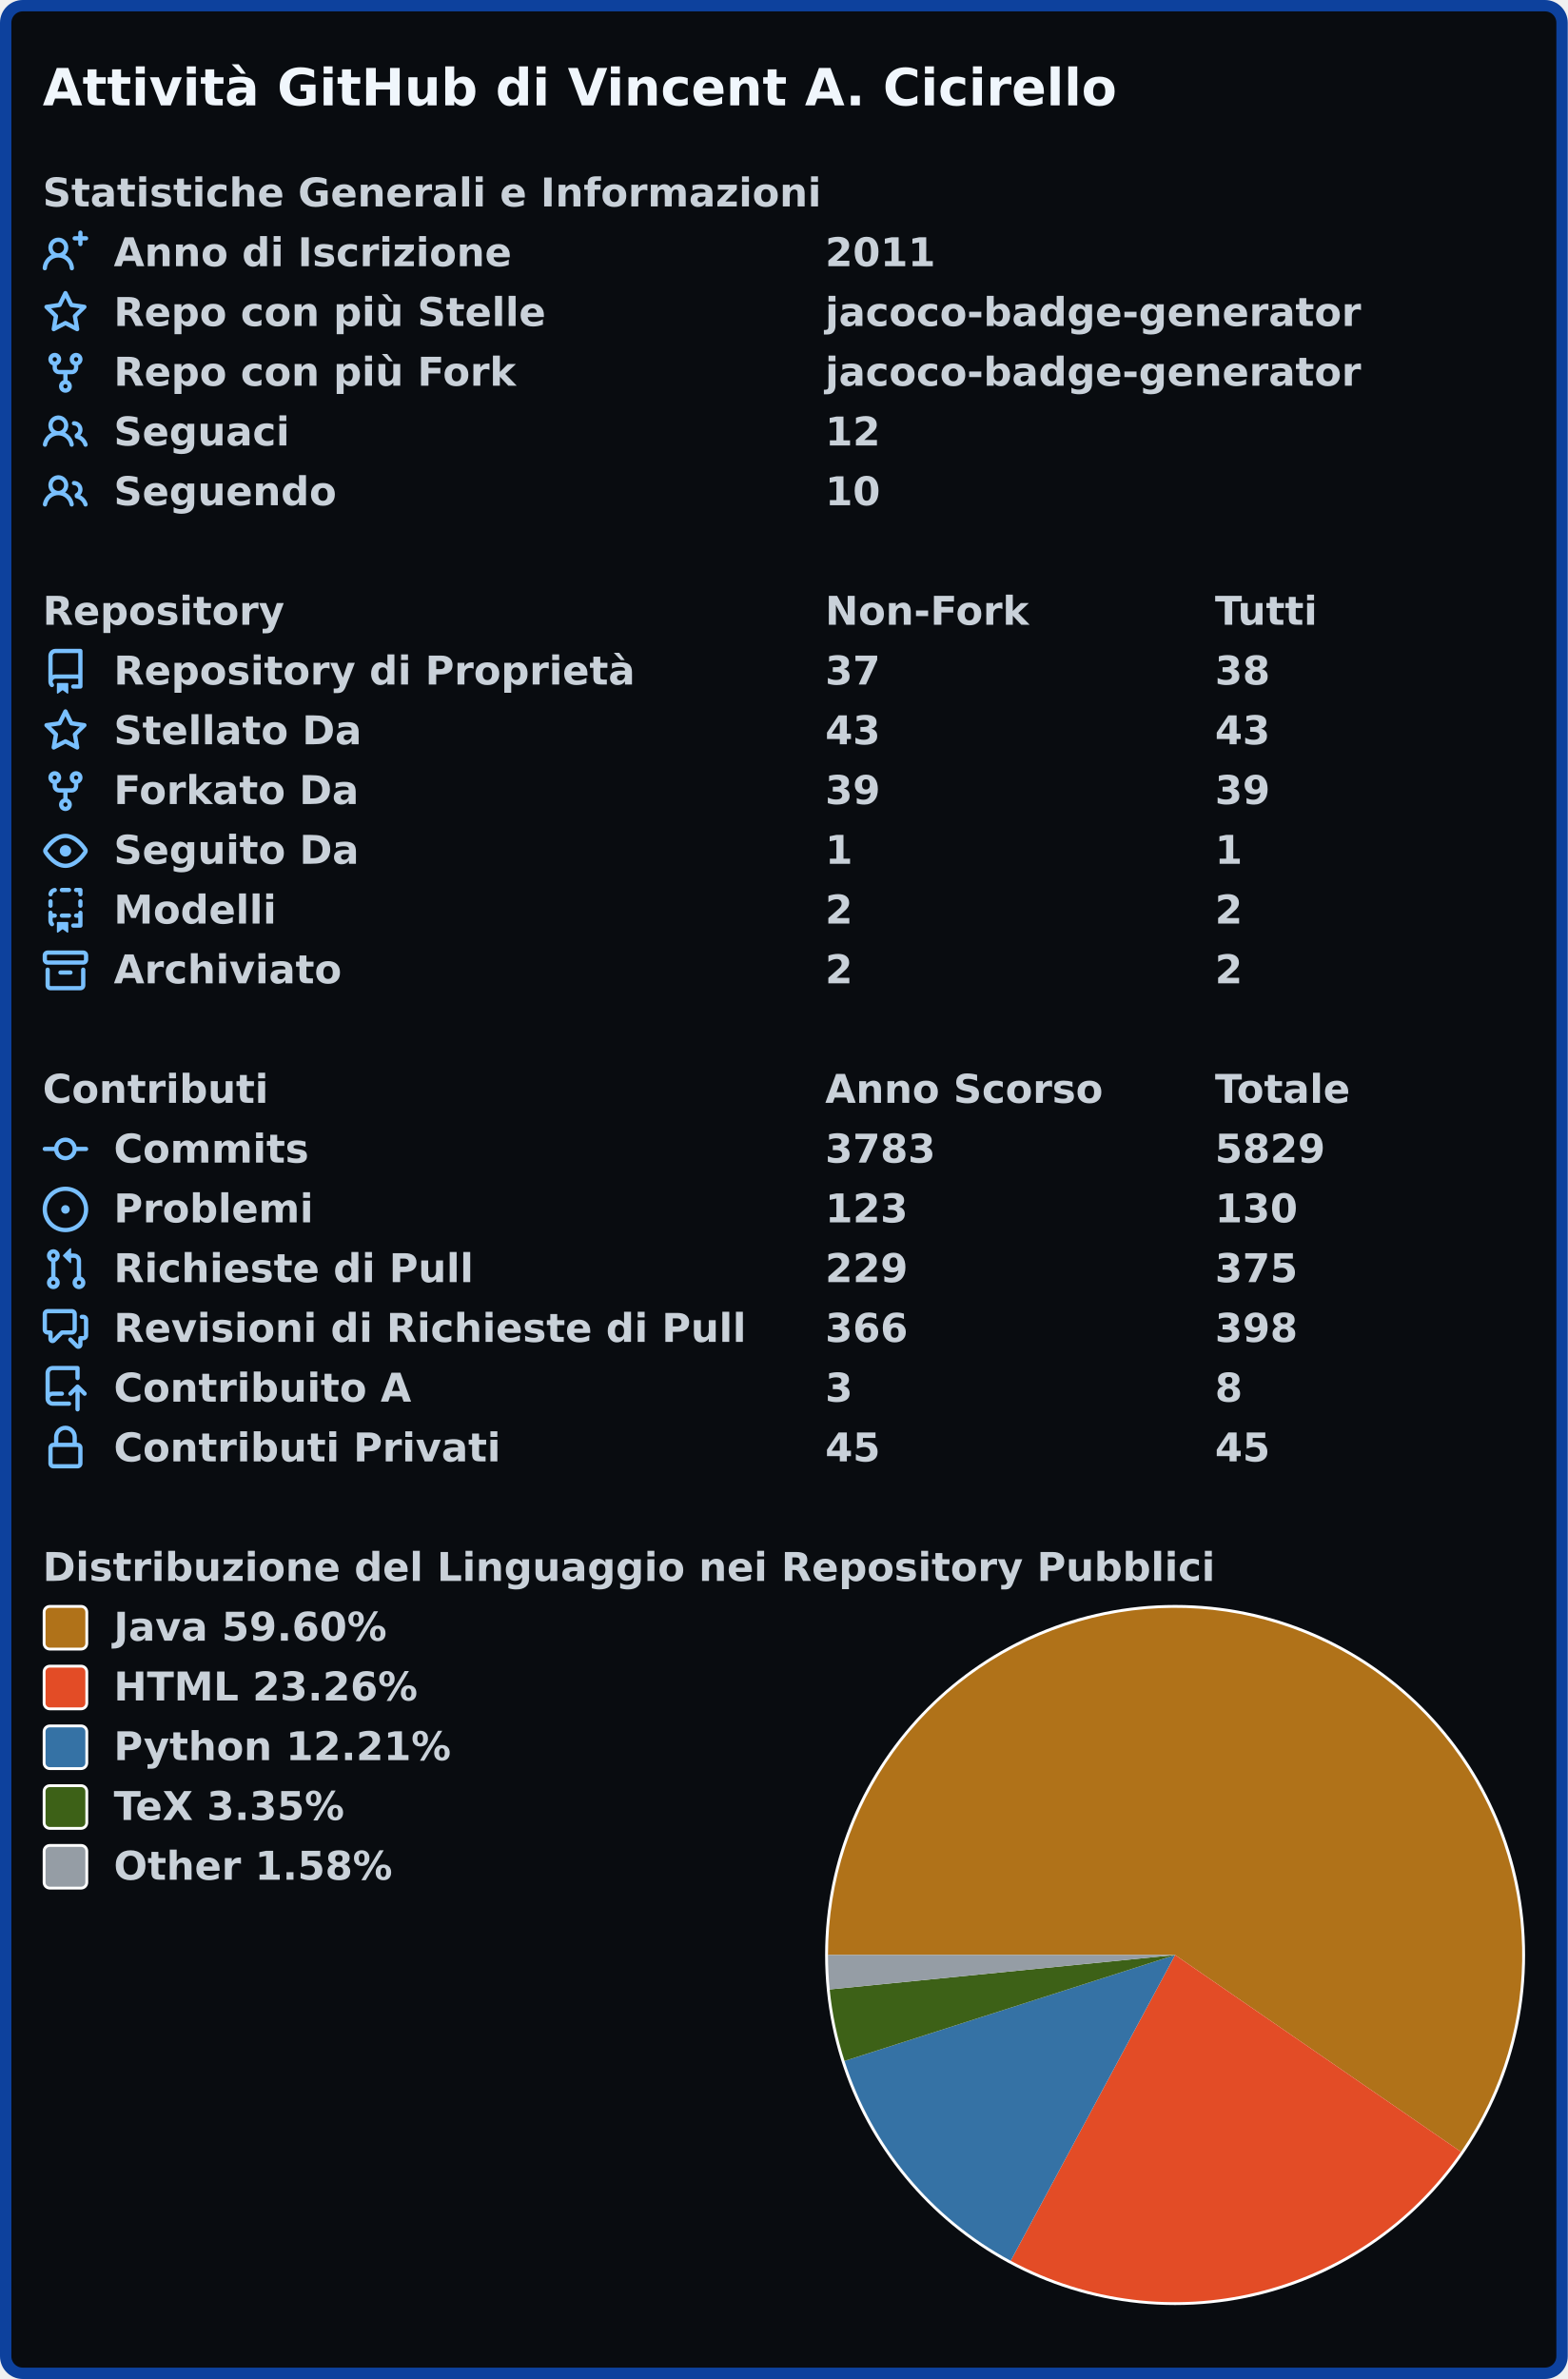
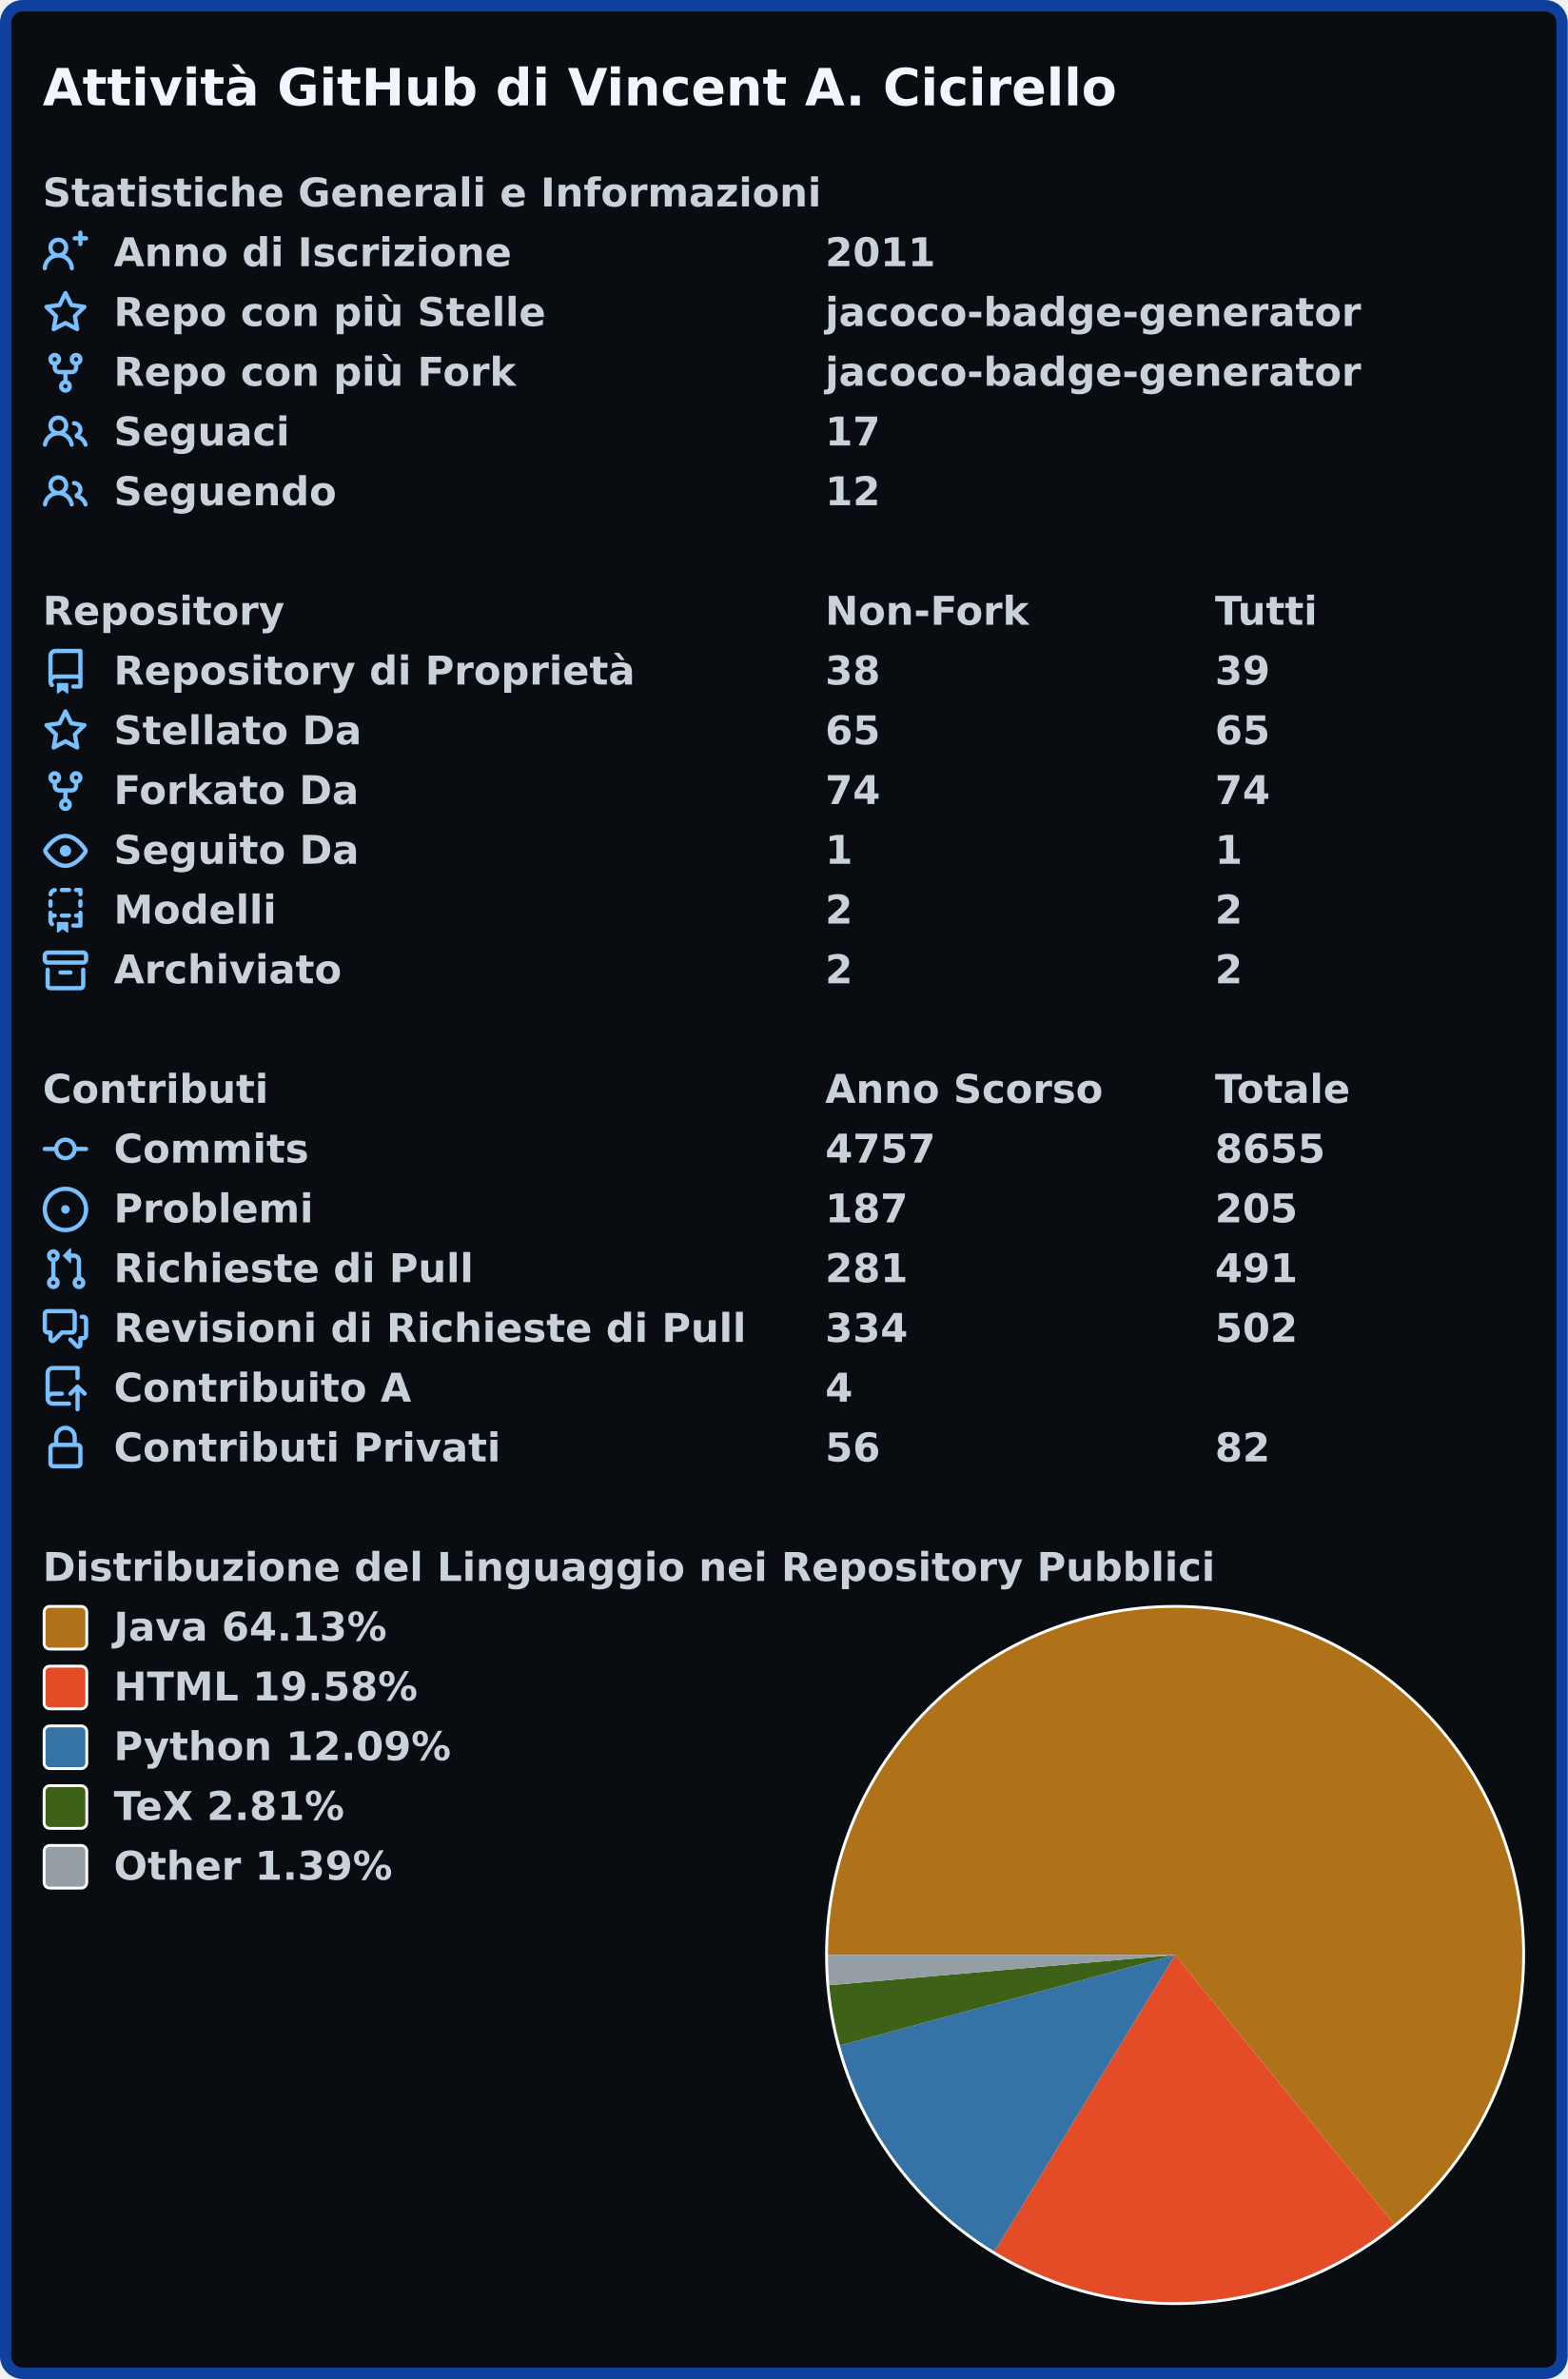
- <svg xmlns="http://www.w3.org/2000/svg" width="551" height="836" viewBox="0 0 551 836">
+ <svg xmlns="http://www.w3.org/2000/svg" width="551" height="836" viewBox="0 0 551 836" lang="it" xml:lang="it">
  <rect x="2" y="2" stroke-width="4" rx="6" width="547" height="832" stroke="#0d419d" fill="#090c10" />
  <g font-weight="600" font-size="110pt" font-family="Verdana,Geneva,DejaVu Sans,sans-serif" text-rendering="geometricPrecision">
    <text x="122" y="301" lengthAdjust="spacingAndGlyphs" textLength="3036" transform="scale(0.123)" fill="#f0f6fc">Attività GitHub di Vincent A. Cicirello</text>
    <g transform="translate(0, 60)" fill="#c9d1d9">
      <g transform="translate(15, 0)">
        <g transform="scale(0.095)">
          <text x="0" y="132" textLength="2858" lengthAdjust="spacingAndGlyphs">Statistiche Generali e Informazioni</text>
        </g>
      </g>
      <g transform="translate(15, 21)">
        <path fill="#79c0ff" fill-rule="evenodd" d="M13.25 0a.75.75 0 01.75.75V2h1.25a.75.75 0 010 1.5H14v1.25a.75.75 0 01-1.5 0V3.5h-1.25a.75.75 0 010-1.5h1.25V.75a.75.75 0 01.75-.75zM5.5 4a2 2 0 100 4 2 2 0 000-4zm2.4 4.548a3.5 3.5 0 10-4.799 0 5.527 5.527 0 00-3.1 4.66.75.75 0 101.498.085A4.01 4.01 0 015.5 9.5a4.01 4.01 0 014.001 3.793.75.75 0 101.498-.086 5.527 5.527 0 00-3.1-4.659z" />
        <g transform="scale(0.095)">
          <text lengthAdjust="spacingAndGlyphs" textLength="1458" x="263" y="132">Anno di Iscrizione</text>
          <text lengthAdjust="spacingAndGlyphs" textLength="420" x="2895" y="132">2011</text>
        </g>
      </g>
      <g transform="translate(15, 42)">
        <path fill="#79c0ff" fill-rule="evenodd" d="M8 .25a.75.75 0 01.673.418l1.882 3.815 4.21.612a.75.75 0 01.416 1.279l-3.046 2.97.719 4.192a.75.75 0 01-1.088.791L8 12.347l-3.766 1.98a.75.75 0 01-1.088-.79l.72-4.194L.818 6.374a.75.75 0 01.416-1.28l4.21-.611L7.327.668A.75.75 0 018 .25zm0 2.445L6.615 5.5a.75.75 0 01-.564.41l-3.097.45 2.24 2.184a.75.75 0 01.216.664l-.528 3.084 2.769-1.456a.75.75 0 01.698 0l2.77 1.456-.53-3.084a.75.75 0 01.216-.664l2.24-2.183-3.096-.45a.75.75 0 01-.564-.41L8 2.694v.001z" />
        <g transform="scale(0.095)">
          <text lengthAdjust="spacingAndGlyphs" textLength="1598" x="263" y="132">Repo con più Stelle</text>
          <text lengthAdjust="spacingAndGlyphs" textLength="1986" x="2895" y="132">jacoco-badge-generator</text>
        </g>
      </g>
      <g transform="translate(15, 63)">
        <path fill="#79c0ff" fill-rule="evenodd" d="M5 3.25a.75.75 0 11-1.5 0 .75.75 0 011.5 0zm0 2.122a2.25 2.25 0 10-1.5 0v.878A2.25 2.25 0 005.75 8.5h1.5v2.128a2.251 2.251 0 101.5 0V8.5h1.5a2.25 2.25 0 002.25-2.25v-.878a2.25 2.25 0 10-1.5 0v.878a.75.75 0 01-.75.75h-4.5A.75.75 0 015 6.25v-.878zm3.75 7.378a.75.75 0 11-1.5 0 .75.75 0 011.5 0zm3-8.75a.75.75 0 100-1.5.75.75 0 000 1.5z" />
        <g transform="scale(0.095)">
          <text lengthAdjust="spacingAndGlyphs" textLength="1490" x="263" y="132">Repo con più Fork</text>
          <text lengthAdjust="spacingAndGlyphs" textLength="1986" x="2895" y="132">jacoco-badge-generator</text>
        </g>
      </g>
      <g transform="translate(15, 84)">
        <path fill="#79c0ff" fill-rule="evenodd" d="M5.5 3.5a2 2 0 100 4 2 2 0 000-4zM2 5.5a3.5 3.5 0 115.898 2.549 5.507 5.507 0 013.034 4.084.75.75 0 11-1.482.235 4.001 4.001 0 00-7.9 0 .75.75 0 01-1.482-.236A5.507 5.507 0 013.102 8.05 3.49 3.49 0 012 5.5zM11 4a.75.75 0 100 1.5 1.5 1.5 0 01.666 2.844.75.75 0 00-.416.672v.352a.75.75 0 00.574.73c1.2.289 2.162 1.2 2.522 2.372a.75.75 0 101.434-.44 5.01 5.01 0 00-2.56-3.012A3 3 0 0011 4z" />
        <g transform="scale(0.095)">
          <text lengthAdjust="spacingAndGlyphs" textLength="654" x="263" y="132">Seguaci</text>
-           <text lengthAdjust="spacingAndGlyphs" textLength="210" x="2895" y="132">12</text>
+           <text lengthAdjust="spacingAndGlyphs" textLength="210" x="2895" y="132">17</text>
        </g>
      </g>
      <g transform="translate(15, 105)">
        <path fill="#79c0ff" fill-rule="evenodd" d="M5.5 3.5a2 2 0 100 4 2 2 0 000-4zM2 5.5a3.5 3.5 0 115.898 2.549 5.507 5.507 0 013.034 4.084.75.75 0 11-1.482.235 4.001 4.001 0 00-7.9 0 .75.75 0 01-1.482-.236A5.507 5.507 0 013.102 8.05 3.49 3.49 0 012 5.5zM11 4a.75.75 0 100 1.5 1.5 1.5 0 01.666 2.844.75.75 0 00-.416.672v.352a.75.75 0 00.574.73c1.2.289 2.162 1.2 2.522 2.372a.75.75 0 101.434-.44 5.01 5.01 0 00-2.56-3.012A3 3 0 0011 4z" />
        <g transform="scale(0.095)">
          <text lengthAdjust="spacingAndGlyphs" textLength="830" x="263" y="132">Seguendo</text>
-           <text lengthAdjust="spacingAndGlyphs" textLength="210" x="2895" y="132">10</text>
+           <text lengthAdjust="spacingAndGlyphs" textLength="210" x="2895" y="132">12</text>
        </g>
      </g>
    </g>
    <g transform="translate(0, 207)" fill="#c9d1d9">
      <g transform="translate(15, 0)">
        <g transform="scale(0.095)">
          <text x="0" y="132" textLength="884" lengthAdjust="spacingAndGlyphs">Repository</text>
          <text x="2895" y="132" textLength="747" lengthAdjust="spacingAndGlyphs">Non-Fork</text>
          <text x="4337" y="132" textLength="382" lengthAdjust="spacingAndGlyphs">Tutti</text>
        </g>
      </g>
      <g transform="translate(15, 21)">
        <path fill="#79c0ff" fill-rule="evenodd" d="M2 2.5A2.5 2.5 0 014.5 0h8.75a.75.75 0 01.75.75v12.5a.75.75 0 01-.75.75h-2.5a.75.75 0 110-1.5h1.75v-2h-8a1 1 0 00-.714 1.7.75.75 0 01-1.072 1.05A2.495 2.495 0 012 11.5v-9zm10.5-1V9h-8c-.356 0-.694.074-1 .208V2.5a1 1 0 011-1h8zM5 12.25v3.25a.25.25 0 00.4.2l1.45-1.087a.25.25 0 01.3 0L8.6 15.7a.25.25 0 00.4-.2v-3.25a.25.25 0 00-.25-.25h-3.5a.25.25 0 00-.25.25z" />
        <g transform="scale(0.095)">
          <text lengthAdjust="spacingAndGlyphs" textLength="1893" x="263" y="132">Repository di Proprietà</text>
-           <text lengthAdjust="spacingAndGlyphs" textLength="210" x="2895" y="132">37</text>
-           <text lengthAdjust="spacingAndGlyphs" textLength="210" x="4337" y="132">38</text>
+           <text lengthAdjust="spacingAndGlyphs" textLength="210" x="2895" y="132">38</text>
+           <text lengthAdjust="spacingAndGlyphs" textLength="210" x="4337" y="132">39</text>
        </g>
      </g>
      <g transform="translate(15, 42)">
        <path fill="#79c0ff" fill-rule="evenodd" d="M8 .25a.75.75 0 01.673.418l1.882 3.815 4.21.612a.75.75 0 01.416 1.279l-3.046 2.97.719 4.192a.75.75 0 01-1.088.791L8 12.347l-3.766 1.98a.75.75 0 01-1.088-.79l.72-4.194L.818 6.374a.75.75 0 01.416-1.28l4.21-.611L7.327.668A.75.75 0 018 .25zm0 2.445L6.615 5.5a.75.75 0 01-.564.41l-3.097.45 2.24 2.184a.75.75 0 01.216.664l-.528 3.084 2.769-1.456a.75.75 0 01.698 0l2.77 1.456-.53-3.084a.75.75 0 01.216-.664l2.24-2.183-3.096-.45a.75.75 0 01-.564-.41L8 2.694v.001z" />
        <g transform="scale(0.095)">
          <text lengthAdjust="spacingAndGlyphs" textLength="910" x="263" y="132">Stellato Da</text>
-           <text lengthAdjust="spacingAndGlyphs" textLength="210" x="2895" y="132">43</text>
-           <text lengthAdjust="spacingAndGlyphs" textLength="210" x="4337" y="132">43</text>
+           <text lengthAdjust="spacingAndGlyphs" textLength="210" x="2895" y="132">65</text>
+           <text lengthAdjust="spacingAndGlyphs" textLength="210" x="4337" y="132">65</text>
        </g>
      </g>
      <g transform="translate(15, 63)">
        <path fill="#79c0ff" fill-rule="evenodd" d="M5 3.25a.75.75 0 11-1.5 0 .75.75 0 011.5 0zm0 2.122a2.25 2.25 0 10-1.5 0v.878A2.25 2.25 0 005.75 8.5h1.5v2.128a2.251 2.251 0 101.5 0V8.5h1.5a2.25 2.25 0 002.25-2.25v-.878a2.25 2.25 0 10-1.5 0v.878a.75.75 0 01-.75.75h-4.5A.75.75 0 015 6.25v-.878zm3.75 7.378a.75.75 0 11-1.5 0 .75.75 0 011.5 0zm3-8.75a.75.75 0 100-1.5.75.75 0 000 1.5z" />
        <g transform="scale(0.095)">
          <text lengthAdjust="spacingAndGlyphs" textLength="904" x="263" y="132">Forkato Da</text>
-           <text lengthAdjust="spacingAndGlyphs" textLength="210" x="2895" y="132">39</text>
-           <text lengthAdjust="spacingAndGlyphs" textLength="210" x="4337" y="132">39</text>
+           <text lengthAdjust="spacingAndGlyphs" textLength="210" x="2895" y="132">74</text>
+           <text lengthAdjust="spacingAndGlyphs" textLength="210" x="4337" y="132">74</text>
        </g>
      </g>
      <g transform="translate(15, 84)">
        <path fill="#79c0ff" fill-rule="evenodd" d="M1.679 7.932c.412-.621 1.242-1.75 2.366-2.717C5.175 4.242 6.527 3.5 8 3.5c1.473 0 2.824.742 3.955 1.715 1.124.967 1.954 2.096 2.366 2.717a.119.119 0 010 .136c-.412.621-1.242 1.75-2.366 2.717C10.825 11.758 9.473 12.5 8 12.5c-1.473 0-2.824-.742-3.955-1.715C2.92 9.818 2.09 8.69 1.679 8.068a.119.119 0 010-.136zM8 2c-1.981 0-3.67.992-4.933 2.078C1.797 5.169.88 6.423.43 7.1a1.619 1.619 0 000 1.798c.45.678 1.367 1.932 2.637 3.024C4.329 13.008 6.019 14 8 14c1.981 0 3.67-.992 4.933-2.078 1.27-1.091 2.187-2.345 2.637-3.023a1.619 1.619 0 000-1.798c-.45-.678-1.367-1.932-2.637-3.023C11.671 2.992 9.981 2 8 2zm0 8a2 2 0 100-4 2 2 0 000 4z" />
        <g transform="scale(0.095)">
          <text lengthAdjust="spacingAndGlyphs" textLength="909" x="263" y="132">Seguito Da</text>
          <text lengthAdjust="spacingAndGlyphs" textLength="105" x="2895" y="132">1</text>
          <text lengthAdjust="spacingAndGlyphs" textLength="105" x="4337" y="132">1</text>
        </g>
      </g>
      <g transform="translate(15, 105)">
        <path fill="#79c0ff" fill-rule="evenodd" d="M6 .75A.75.75 0 016.75 0h2.5a.75.75 0 010 1.5h-2.5A.75.75 0 016 .75zm5 0a.75.75 0 01.75-.75h1.5a.75.75 0 01.75.75v1.5a.75.75 0 01-1.5 0V1.5h-.75A.75.75 0 0111 .75zM4.992.662a.75.75 0 01-.636.848c-.436.063-.783.41-.846.846a.75.75 0 01-1.485-.212A2.501 2.501 0 014.144.025a.75.75 0 01.848.637zM2.75 4a.75.75 0 01.75.75v1.5a.75.75 0 01-1.5 0v-1.5A.75.75 0 012.75 4zm10.5 0a.75.75 0 01.75.75v1.5a.75.75 0 01-1.5 0v-1.5a.75.75 0 01.75-.75zM2.75 8a.75.75 0 01.75.75v.268A1.72 1.72 0 013.75 9h.5a.75.75 0 010 1.5h-.5a.25.25 0 00-.25.25v.75c0 .28.114.532.3.714a.75.75 0 01-1.05 1.072A2.495 2.495 0 012 11.5V8.75A.75.75 0 012.75 8zm10.5 0a.75.75 0 01.75.75v4.5a.75.75 0 01-.75.75h-2.5a.75.75 0 010-1.5h1.75v-2h-.75a.75.75 0 010-1.5h.75v-.25a.75.75 0 01.75-.75zM6 9.75A.75.75 0 016.75 9h2.5a.75.75 0 010 1.5h-2.5A.75.75 0 016 9.75zm-1 2.5v3.25a.25.25 0 00.4.2l1.45-1.087a.25.25 0 01.3 0L8.6 15.7a.25.25 0 00.4-.2v-3.25a.25.25 0 00-.25-.25h-3.5a.25.25 0 00-.25.25z" />
        <g transform="scale(0.095)">
          <text lengthAdjust="spacingAndGlyphs" textLength="590" x="263" y="132">Modelli</text>
          <text lengthAdjust="spacingAndGlyphs" textLength="105" x="2895" y="132">2</text>
          <text lengthAdjust="spacingAndGlyphs" textLength="105" x="4337" y="132">2</text>
        </g>
      </g>
      <g transform="translate(15, 126)">
        <path fill="#79c0ff" fill-rule="evenodd" d="M1.75 2.5a.25.25 0 00-.25.25v1.5c0 .138.112.25.25.25h12.5a.25.25 0 00.25-.25v-1.5a.25.25 0 00-.25-.25H1.75zM0 2.75C0 1.784.784 1 1.75 1h12.5c.966 0 1.75.784 1.75 1.75v1.5A1.75 1.75 0 0114.25 6H1.75A1.75 1.75 0 010 4.25v-1.5zM1.75 7a.75.75 0 01.75.75v5.5c0 .138.112.25.25.25h10.5a.25.25 0 00.25-.25v-5.5a.75.75 0 111.5 0v5.5A1.75 1.75 0 0113.25 15H2.75A1.75 1.75 0 011 13.25v-5.5A.75.75 0 011.75 7zm4.5 1a.75.75 0 000 1.5h3.5a.75.75 0 100-1.5h-3.5z" />
        <g transform="scale(0.095)">
          <text lengthAdjust="spacingAndGlyphs" textLength="831" x="263" y="132">Archiviato</text>
          <text lengthAdjust="spacingAndGlyphs" textLength="105" x="2895" y="132">2</text>
          <text lengthAdjust="spacingAndGlyphs" textLength="105" x="4337" y="132">2</text>
        </g>
      </g>
    </g>
    <g transform="translate(0, 375)" fill="#c9d1d9">
      <g transform="translate(15, 0)">
        <g transform="scale(0.095)">
          <text x="0" y="132" textLength="820" lengthAdjust="spacingAndGlyphs">Contributi</text>
          <text x="2895" y="132" textLength="1024" lengthAdjust="spacingAndGlyphs">Anno Scorso</text>
          <text x="4337" y="132" textLength="516" lengthAdjust="spacingAndGlyphs">Totale</text>
        </g>
      </g>
      <g transform="translate(15, 21)">
        <path fill="#79c0ff" fill-rule="evenodd" d="M10.5 7.75a2.5 2.5 0 11-5 0 2.5 2.5 0 015 0zm1.43.75a4.002 4.002 0 01-7.86 0H.75a.75.75 0 110-1.5h3.32a4.001 4.001 0 017.86 0h3.32a.75.75 0 110 1.5h-3.32z" />
        <g transform="scale(0.095)">
          <text lengthAdjust="spacingAndGlyphs" textLength="734" x="263" y="132">Commits</text>
-           <text lengthAdjust="spacingAndGlyphs" textLength="420" x="2895" y="132">3783</text>
-           <text lengthAdjust="spacingAndGlyphs" textLength="420" x="4337" y="132">5829</text>
+           <text lengthAdjust="spacingAndGlyphs" textLength="420" x="2895" y="132">4757</text>
+           <text lengthAdjust="spacingAndGlyphs" textLength="420" x="4337" y="132">8655</text>
        </g>
      </g>
      <g transform="translate(15, 42)">
        <path fill="#79c0ff" d="M8 9.5a1.5 1.5 0 100-3 1.5 1.5 0 000 3z" />
        <path fill="#79c0ff" fill-rule="evenodd" d="M8 0a8 8 0 100 16A8 8 0 008 0zM1.5 8a6.5 6.5 0 1113 0 6.5 6.5 0 01-13 0z" />
        <g transform="scale(0.095)">
          <text lengthAdjust="spacingAndGlyphs" textLength="728" x="263" y="132">Problemi</text>
-           <text lengthAdjust="spacingAndGlyphs" textLength="315" x="2895" y="132">123</text>
-           <text lengthAdjust="spacingAndGlyphs" textLength="315" x="4337" y="132">130</text>
+           <text lengthAdjust="spacingAndGlyphs" textLength="315" x="2895" y="132">187</text>
+           <text lengthAdjust="spacingAndGlyphs" textLength="315" x="4337" y="132">205</text>
        </g>
      </g>
      <g transform="translate(15, 63)">
        <path fill="#79c0ff" fill-rule="evenodd" d="M7.177 3.073L9.573.677A.25.25 0 0110 .854v4.792a.25.25 0 01-.427.177L7.177 3.427a.25.25 0 010-.354zM3.75 2.5a.75.75 0 100 1.5.75.75 0 000-1.5zm-2.25.75a2.25 2.25 0 113 2.122v5.256a2.251 2.251 0 11-1.5 0V5.372A2.25 2.25 0 011.5 3.25zM11 2.5h-1V4h1a1 1 0 011 1v5.628a2.251 2.251 0 101.5 0V5A2.5 2.5 0 0011 2.5zm1 10.25a.75.75 0 111.5 0 .75.75 0 01-1.5 0zM3.75 12a.75.75 0 100 1.5.75.75 0 000-1.5z" />
        <g transform="scale(0.095)">
          <text lengthAdjust="spacingAndGlyphs" textLength="1310" x="263" y="132">Richieste di Pull</text>
-           <text lengthAdjust="spacingAndGlyphs" textLength="315" x="2895" y="132">229</text>
-           <text lengthAdjust="spacingAndGlyphs" textLength="315" x="4337" y="132">375</text>
+           <text lengthAdjust="spacingAndGlyphs" textLength="315" x="2895" y="132">281</text>
+           <text lengthAdjust="spacingAndGlyphs" textLength="315" x="4337" y="132">491</text>
        </g>
      </g>
      <g transform="translate(15, 84)">
        <path fill="#79c0ff" fill-rule="evenodd" d="M1.5 2.75a.25.25 0 01.25-.25h8.5a.25.25 0 01.25.25v5.5a.25.25 0 01-.25.25h-3.5a.75.75 0 00-.53.22L3.5 11.44V9.25a.75.75 0 00-.75-.75h-1a.25.25 0 01-.25-.25v-5.5zM1.75 1A1.75 1.75 0 000 2.75v5.5C0 9.216.784 10 1.75 10H2v1.543a1.457 1.457 0 002.487 1.03L7.061 10h3.189A1.75 1.75 0 0012 8.25v-5.5A1.75 1.75 0 0010.25 1h-8.5zM14.5 4.75a.25.25 0 00-.25-.25h-.5a.75.75 0 110-1.5h.5c.966 0 1.75.784 1.75 1.75v5.5A1.75 1.75 0 0114.25 12H14v1.543a1.457 1.457 0 01-2.487 1.03L9.22 12.28a.75.75 0 111.06-1.06l2.22 2.22v-2.19a.75.75 0 01.75-.75h1a.25.25 0 00.25-.25v-5.5z" />
        <g transform="scale(0.095)">
          <text lengthAdjust="spacingAndGlyphs" textLength="2310" x="263" y="132">Revisioni di Richieste di Pull</text>
-           <text lengthAdjust="spacingAndGlyphs" textLength="315" x="2895" y="132">366</text>
-           <text lengthAdjust="spacingAndGlyphs" textLength="315" x="4337" y="132">398</text>
+           <text lengthAdjust="spacingAndGlyphs" textLength="315" x="2895" y="132">334</text>
+           <text lengthAdjust="spacingAndGlyphs" textLength="315" x="4337" y="132">502</text>
        </g>
      </g>
      <g transform="translate(15, 105)">
        <path fill="#79c0ff" fill-rule="evenodd" d="M1 2.5A2.5 2.5 0 013.5 0h8.75a.75.75 0 01.75.75v3.5a.75.75 0 01-1.5 0V1.5h-8a1 1 0 00-1 1v6.708A2.492 2.492 0 013.5 9h3.25a.75.75 0 010 1.5H3.5a1 1 0 100 2h5.75a.75.75 0 010 1.5H3.5A2.5 2.5 0 011 11.5v-9zm13.23 7.79a.75.75 0 001.06-1.06l-2.505-2.505a.75.75 0 00-1.06 0L9.22 9.229a.75.75 0 001.06 1.061l1.225-1.224v6.184a.75.75 0 001.5 0V9.066l1.224 1.224z" />
        <g transform="scale(0.095)">
          <text lengthAdjust="spacingAndGlyphs" textLength="1086" x="263" y="132">Contribuito A</text>
-           <text lengthAdjust="spacingAndGlyphs" textLength="105" x="2895" y="132">3</text>
-           <text lengthAdjust="spacingAndGlyphs" textLength="105" x="4337" y="132">8</text>
+           <text lengthAdjust="spacingAndGlyphs" textLength="105" x="2895" y="132">4</text>
        </g>
      </g>
      <g transform="translate(15, 126)">
        <path fill="#79c0ff" fill-rule="evenodd" d="M4 4v2h-.25A1.75 1.75 0 002 7.75v5.5c0 .966.784 1.75 1.75 1.75h8.5A1.75 1.75 0 0014 13.25v-5.5A1.75 1.75 0 0012.25 6H12V4a4 4 0 10-8 0zm6.5 2V4a2.5 2.5 0 00-5 0v2h5zM12 7.5h.25a.25.25 0 01.25.25v5.5a.25.25 0 01-.25.25h-8.5a.25.25 0 01-.25-.25v-5.5a.25.25 0 01.25-.25H12z" />
        <g transform="scale(0.095)">
          <text lengthAdjust="spacingAndGlyphs" textLength="1395" x="263" y="132">Contributi Privati</text>
-           <text lengthAdjust="spacingAndGlyphs" textLength="210" x="2895" y="132">45</text>
-           <text lengthAdjust="spacingAndGlyphs" textLength="210" x="4337" y="132">45</text>
+           <text lengthAdjust="spacingAndGlyphs" textLength="210" x="2895" y="132">56</text>
+           <text lengthAdjust="spacingAndGlyphs" textLength="210" x="4337" y="132">82</text>
        </g>
      </g>
    </g>
    <g transform="translate(0, 543)" fill="#c9d1d9">
      <g transform="translate(15, 0)">
        <g transform="scale(0.095)">
          <text x="0" y="132" textLength="4296" lengthAdjust="spacingAndGlyphs">Distribuzione del Linguaggio nei Repository Pubblici</text>
        </g>
      </g>
      <g transform="translate(290, 21)">
        <circle cx="123" cy="123" r="123" fill="#ffffff" />
      </g>
      <g transform="translate(291, 22)">
-         <path fill-rule="evenodd" fill="#b07219" d="M 0.0,122 A 122 122 0 1 1 222.486 191.185 L 122,122 Z" />
-         <path fill-rule="evenodd" fill="#e34c26" d="M 222.486,191.185 A 122 122 0 0 1 64.219 229.449 L 122,122 Z" />
-         <path fill-rule="evenodd" fill="#3572A5" d="M 64.219,229.449 A 122 122 0 0 1 5.818 159.225 L 122,122 Z" />
-         <path fill-rule="evenodd" fill="#3D6117" d="M 5.818,159.225 A 122 122 0 0 1 0.602 134.1 L 122,122 Z" />
-         <path fill-rule="evenodd" fill="#959da5" d="M 0.602,134.1 A 122 122 0 0 1 0.0 122 L 122,122 Z" />
+         <path fill-rule="evenodd" fill="#b07219" d="M 0.0,122 A 122 122 0 1 1 199.003 216.628 L 122,122 Z" />
+         <path fill-rule="evenodd" fill="#e34c26" d="M 199.003,216.628 A 122 122 0 0 1 58.507 226.176 L 122,122 Z" />
+         <path fill-rule="evenodd" fill="#3572A5" d="M 58.507,226.176 A 122 122 0 0 1 4.213 153.784 L 122,122 Z" />
+         <path fill-rule="evenodd" fill="#3D6117" d="M 4.213,153.784 A 122 122 0 0 1 0.463 132.617 L 122,122 Z" />
+         <path fill-rule="evenodd" fill="#959da5" d="M 0.463,132.617 A 122 122 0 0 1 0.0 122 L 122,122 Z" />
      </g>
      <g transform="translate(15, 21)">
        <rect x="0.5" y="0.5" rx="2" width="15" height="15" fill="#b07219" stroke-width="1" stroke="#ffffff" />
-         <text transform="scale(0.095)" x="263" y="132" textLength="1038" lengthAdjust="spacingAndGlyphs">Java 59.60%</text>
+         <text transform="scale(0.095)" x="263" y="132" textLength="1038" lengthAdjust="spacingAndGlyphs">Java 64.13%</text>
      </g>
      <g transform="translate(15, 42)">
        <rect x="0.5" y="0.5" rx="2" width="15" height="15" fill="#e34c26" stroke-width="1" stroke="#ffffff" />
-         <text transform="scale(0.095)" x="263" y="132" textLength="1142" lengthAdjust="spacingAndGlyphs">HTML 23.26%</text>
+         <text transform="scale(0.095)" x="263" y="132" textLength="1142" lengthAdjust="spacingAndGlyphs">HTML 19.58%</text>
      </g>
      <g transform="translate(15, 63)">
        <rect x="0.5" y="0.5" rx="2" width="15" height="15" fill="#3572A5" stroke-width="1" stroke="#ffffff" />
-         <text transform="scale(0.095)" x="263" y="132" textLength="1254" lengthAdjust="spacingAndGlyphs">Python 12.21%</text>
+         <text transform="scale(0.095)" x="263" y="132" textLength="1254" lengthAdjust="spacingAndGlyphs">Python 12.09%</text>
      </g>
      <g transform="translate(15, 84)">
        <rect x="0.5" y="0.5" rx="2" width="15" height="15" fill="#3D6117" stroke-width="1" stroke="#ffffff" />
-         <text transform="scale(0.095)" x="263" y="132" textLength="894" lengthAdjust="spacingAndGlyphs">TeX 3.35%</text>
+         <text transform="scale(0.095)" x="263" y="132" textLength="894" lengthAdjust="spacingAndGlyphs">TeX 2.81%</text>
      </g>
      <g transform="translate(15, 105)">
        <rect x="0.5" y="0.5" rx="2" width="15" height="15" fill="#959da5" stroke-width="1" stroke="#ffffff" />
-         <text transform="scale(0.095)" x="263" y="132" textLength="1047" lengthAdjust="spacingAndGlyphs">Other 1.58%</text>
+         <text transform="scale(0.095)" x="263" y="132" textLength="1047" lengthAdjust="spacingAndGlyphs">Other 1.39%</text>
      </g>
    </g>
  </g>
</svg>
